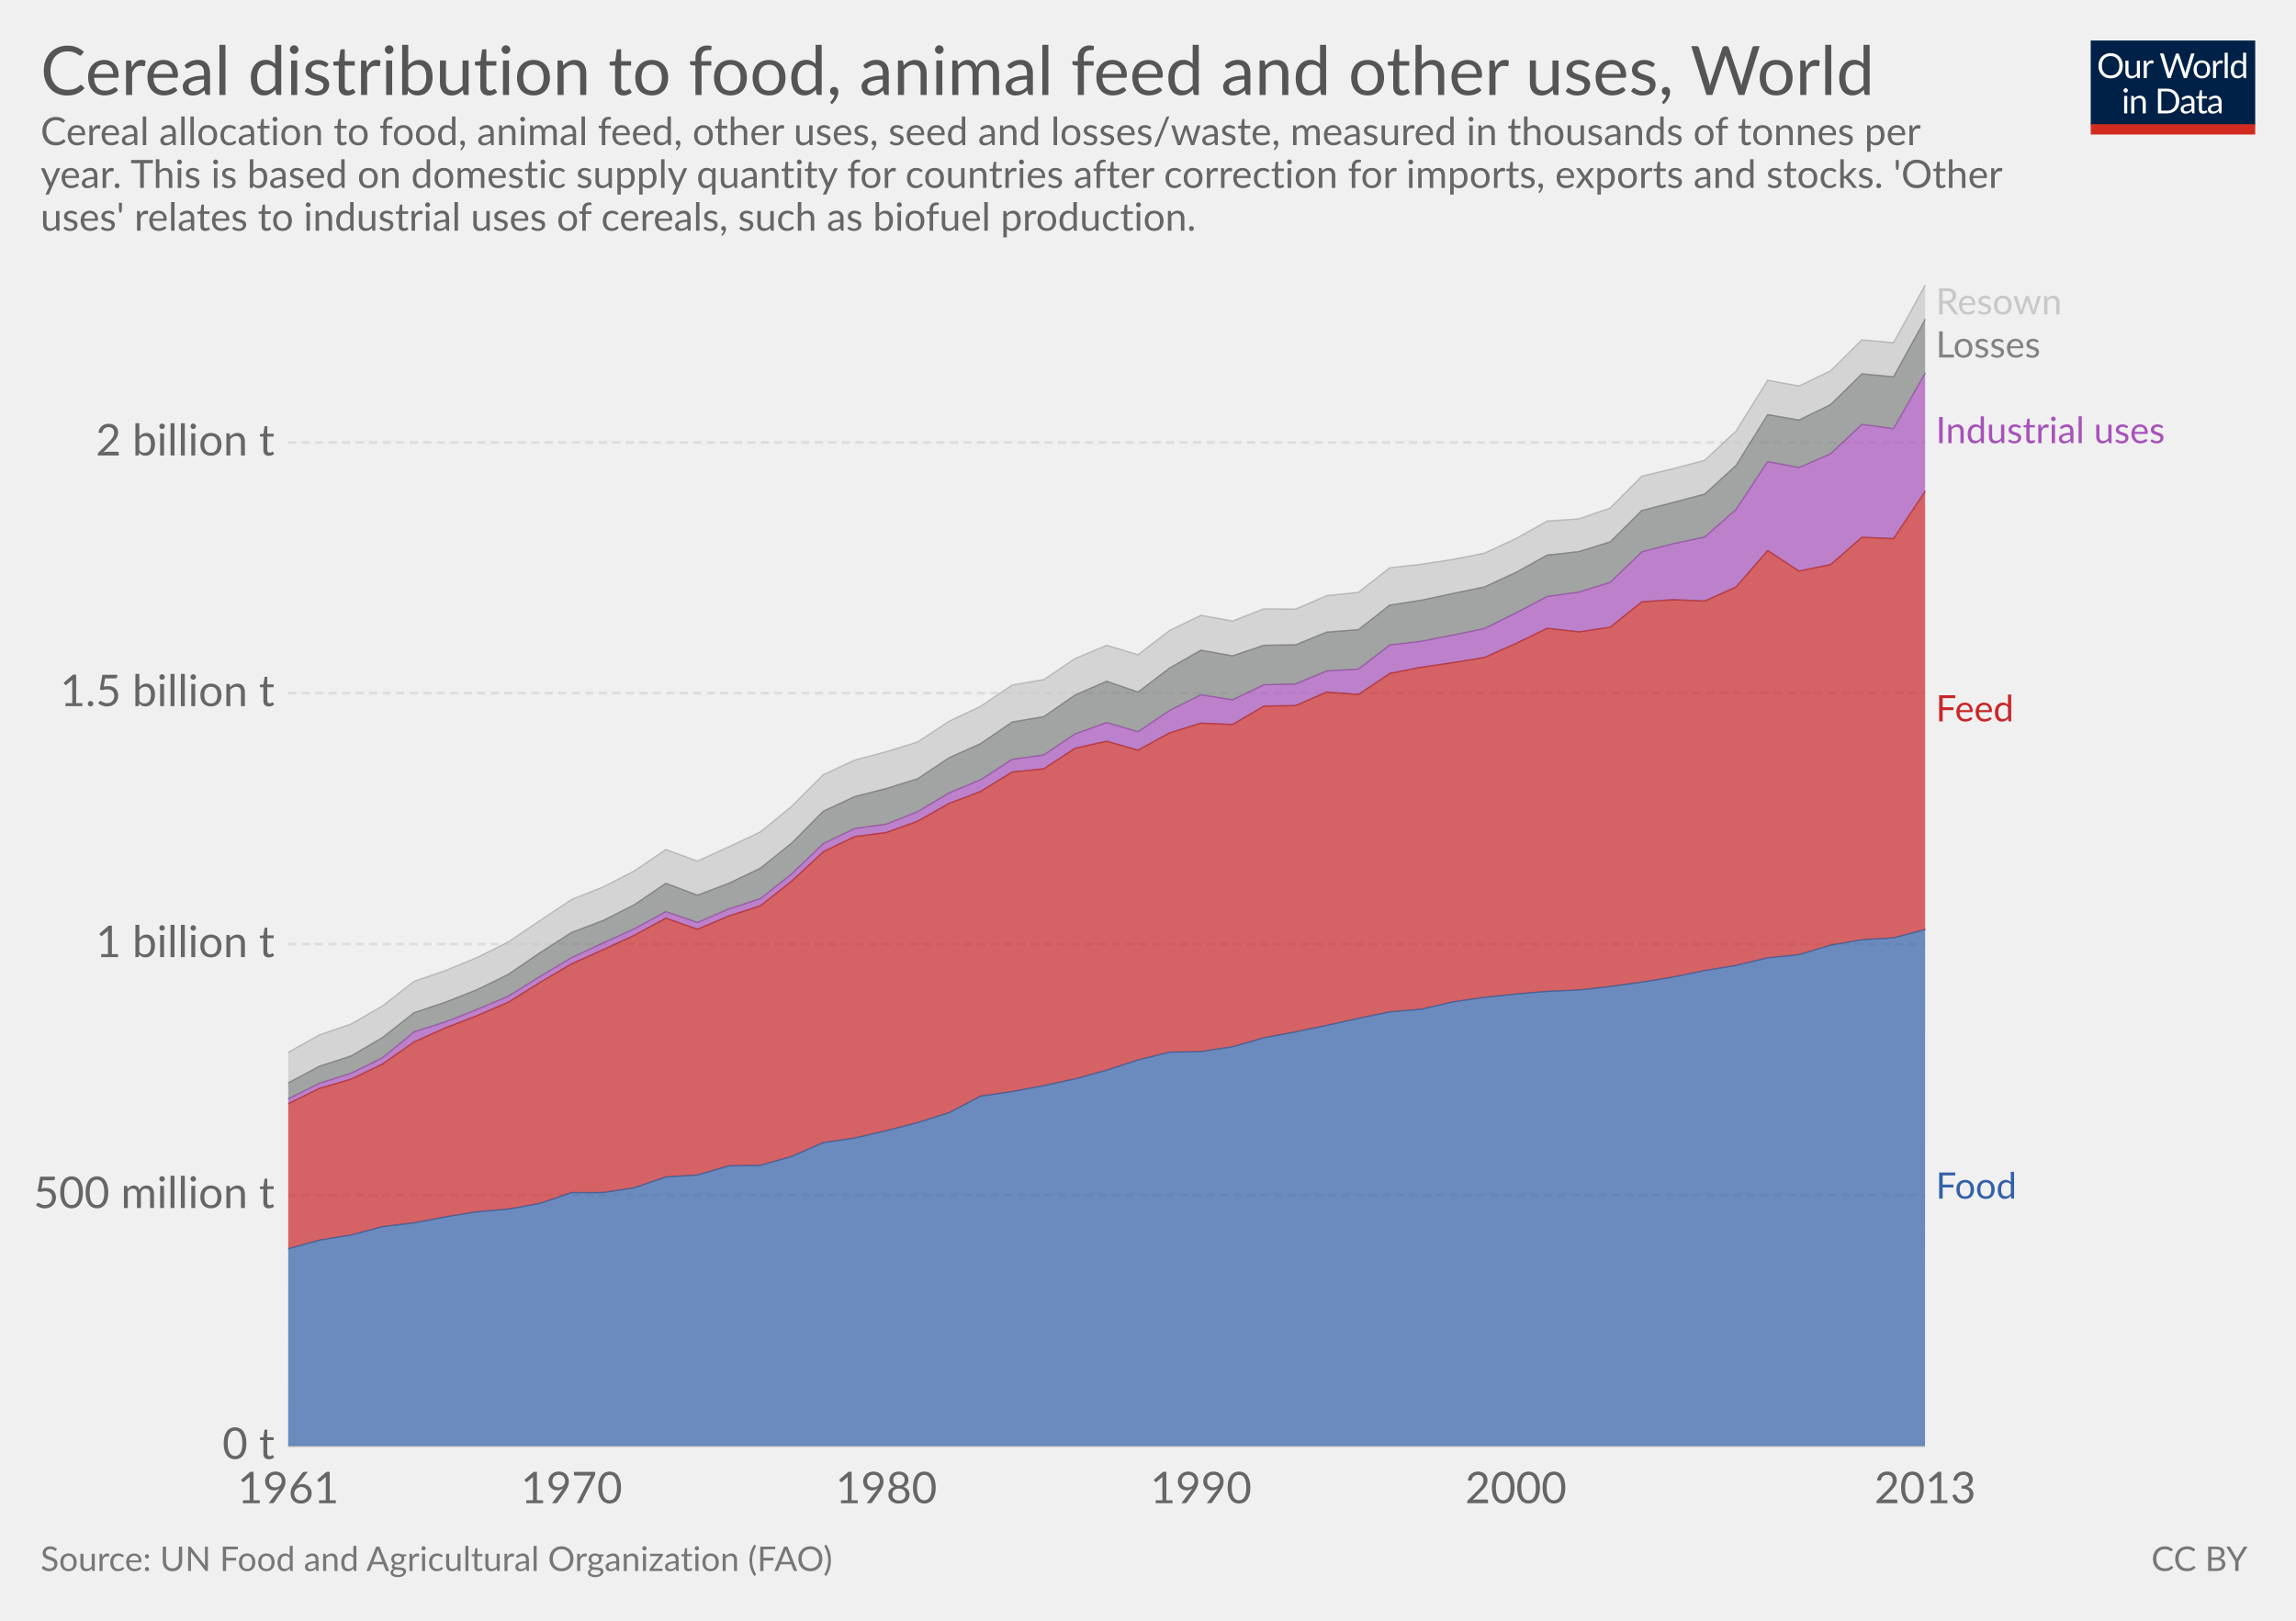
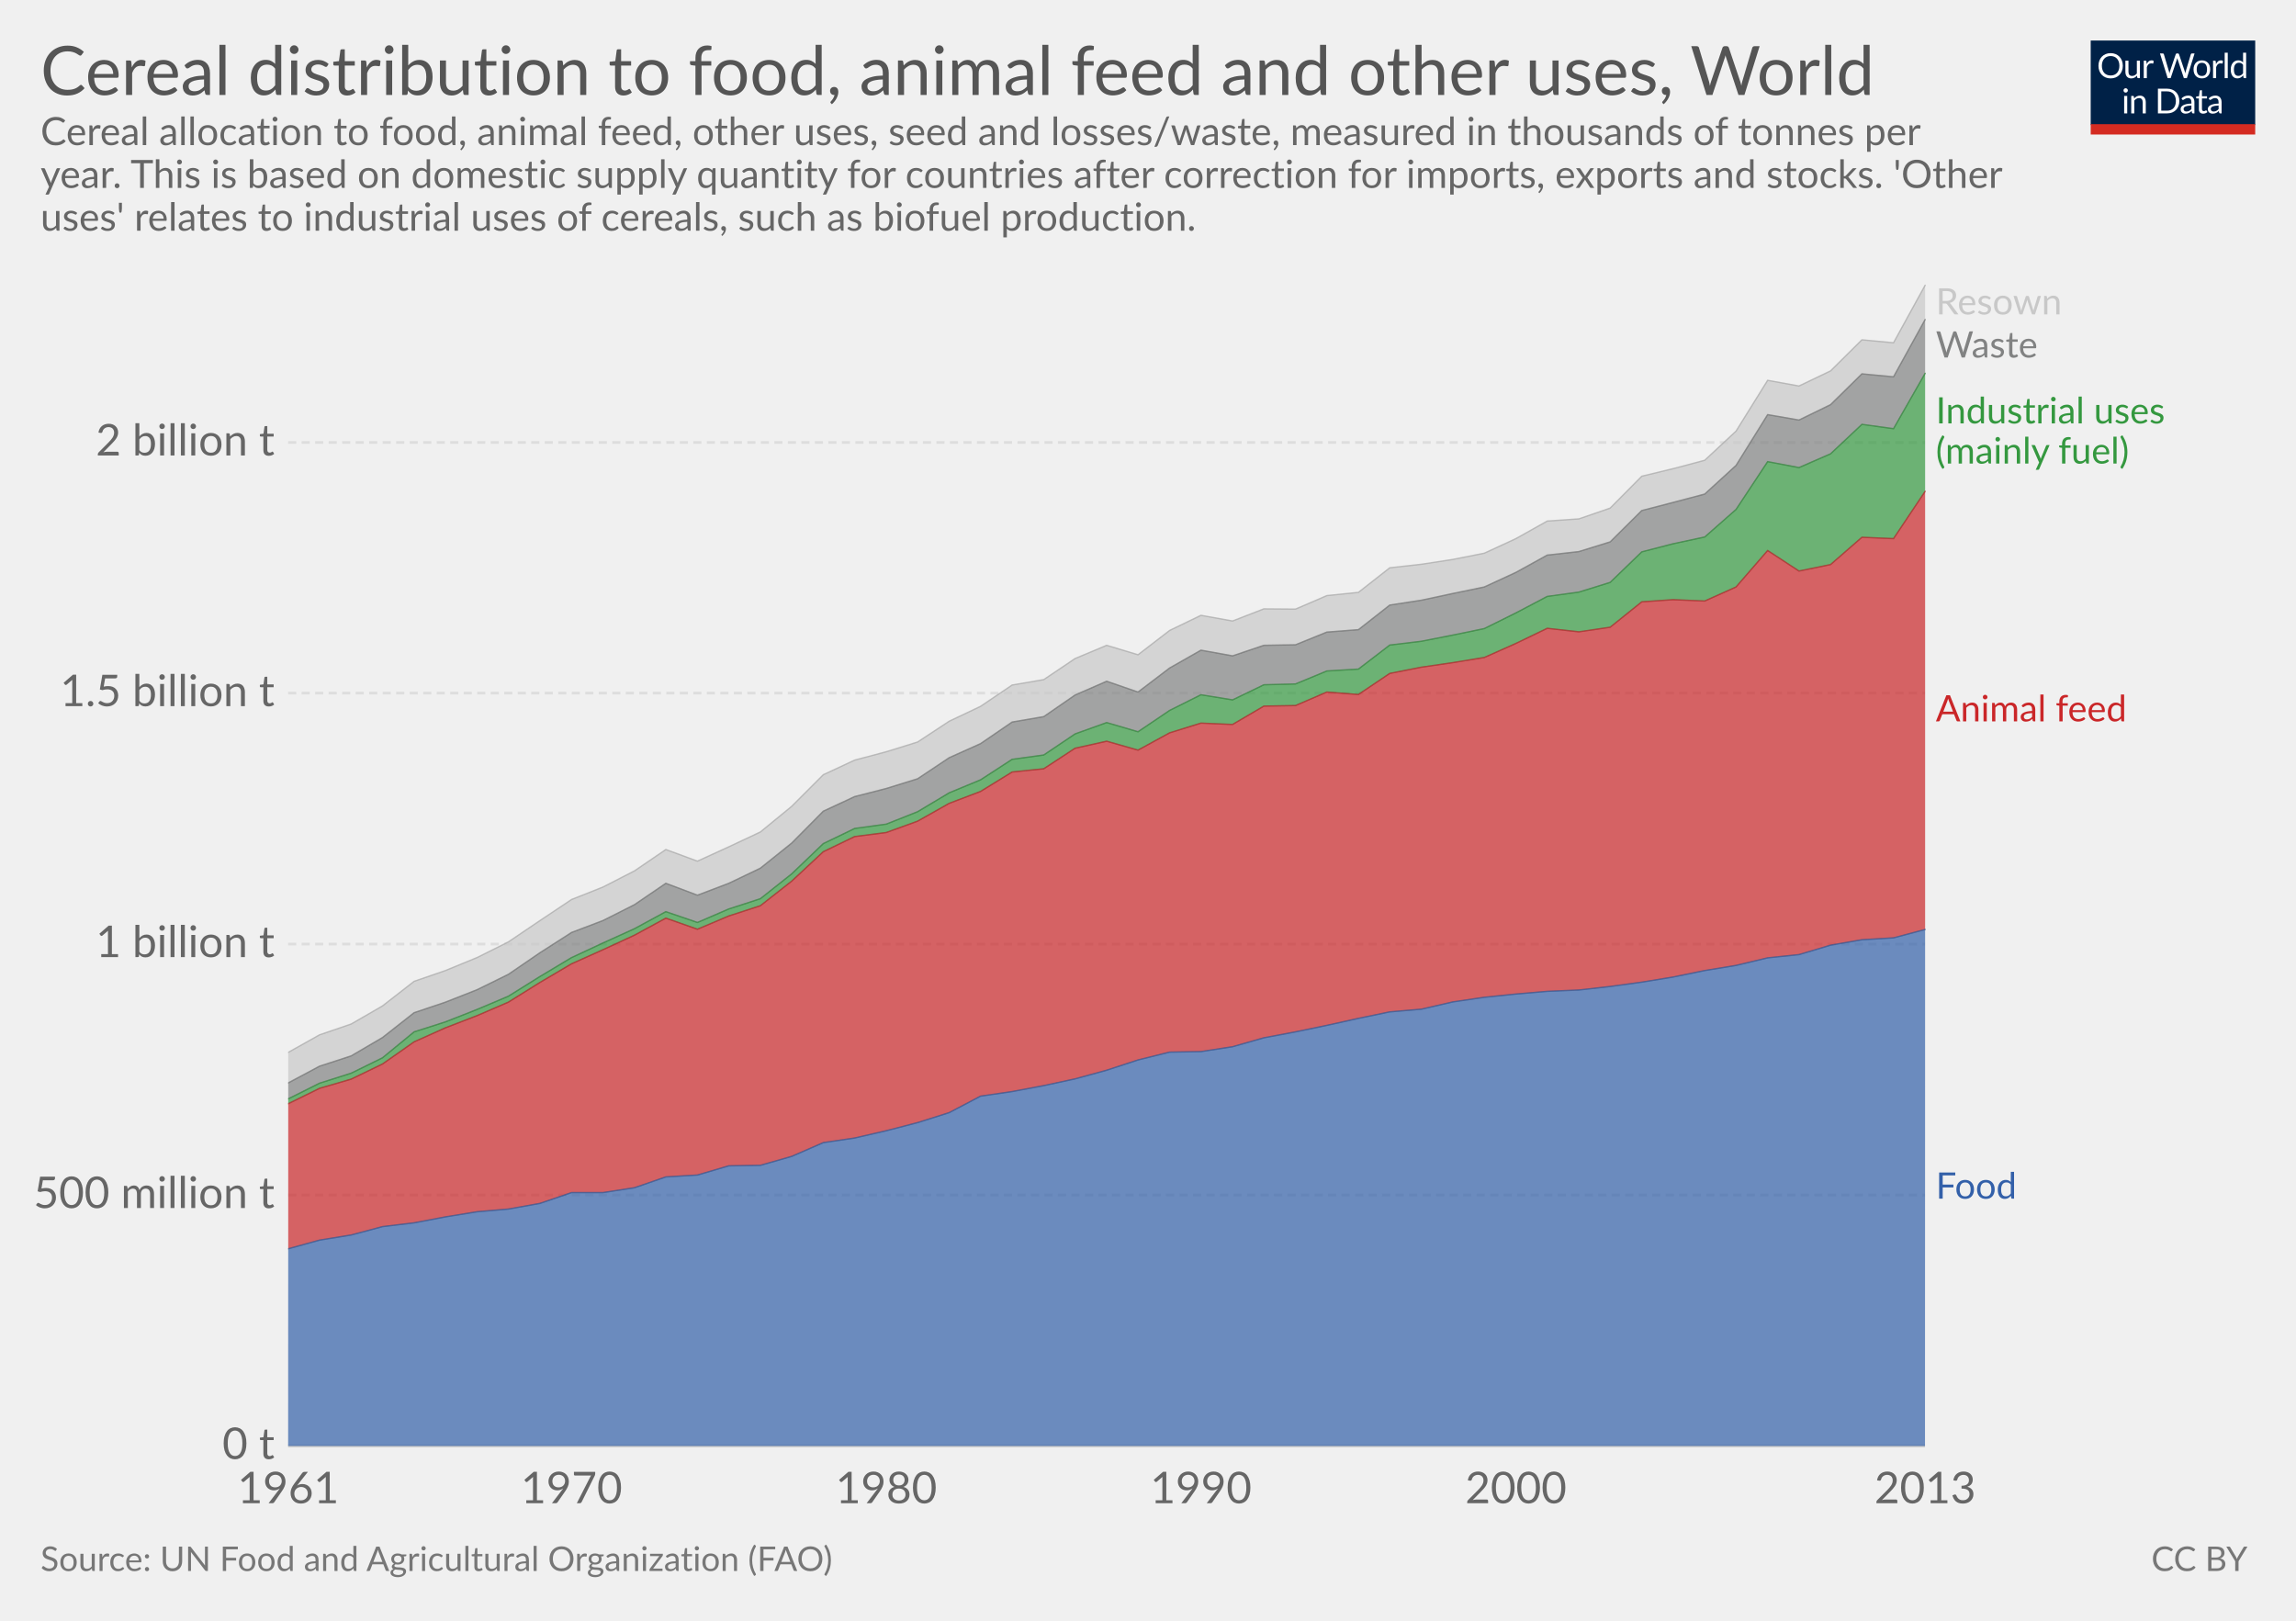
<svg xmlns="http://www.w3.org/2000/svg" version="1.1" style="font-family:Lato, 'Helvetica Neue', Helvetica, Arial, sans-serif;font-size:18px;background-color:white;text-rendering:optimizeLegibility;-webkit-font-smoothing:antialiased" width="850" height="600">
  <g class="HeaderView">
    <g transform="translate(774, 15) scale(0.29)">
      <svg width="210" height="120" viewBox="0 0 210 120" fill="none">
        <g clip-path="url(#clip0)">
          <path d="M0 0H210V107.89H0V0Z" fill="#002147" />
          <path d="M40.979 32.248C40.979 34.609 40.605 36.78 39.857 38.76C39.109 40.725 38.053 42.419 36.689 43.842C35.325 45.265 33.682 46.372 31.761 47.164C29.854 47.941 27.742 48.33 25.425 48.33C23.107 48.33 20.995 47.941 19.089 47.164C17.182 46.372 15.547 45.265 14.183 43.842C12.819 42.419 11.763 40.725 11.015 38.76C10.267 36.78 9.893 34.609 9.893 32.248C9.893 29.887 10.267 27.723 11.015 25.758C11.763 23.778 12.819 22.077 14.183 20.654C15.547 19.217 17.182 18.102 19.089 17.31C20.995 16.518 23.107 16.122 25.425 16.122C27.742 16.122 29.854 16.518 31.761 17.31C33.682 18.102 35.325 19.217 36.689 20.654C38.053 22.077 39.109 23.778 39.857 25.758C40.605 27.723 40.979 29.887 40.979 32.248ZM36.601 32.248C36.601 30.312 36.337 28.574 35.809 27.034C35.281 25.494 34.533 24.196 33.565 23.14C32.597 22.069 31.423 21.248 30.045 20.676C28.666 20.104 27.126 19.818 25.425 19.818C23.738 19.818 22.205 20.104 20.827 20.676C19.448 21.248 18.267 22.069 17.285 23.14C16.317 24.196 15.569 25.494 15.041 27.034C14.513 28.574 14.249 30.312 14.249 32.248C14.249 34.184 14.513 35.922 15.041 37.462C15.569 38.987 16.317 40.285 17.285 41.356C18.267 42.412 19.448 43.226 20.827 43.798C22.205 44.355 23.738 44.634 25.425 44.634C27.126 44.634 28.666 44.355 30.045 43.798C31.423 43.226 32.597 42.412 33.565 41.356C34.533 40.285 35.281 38.987 35.809 37.462C36.337 35.922 36.601 34.184 36.601 32.248ZM62.823 25.714V48H60.491C59.934 48 59.582 47.729 59.435 47.186L59.127 44.788C58.159 45.859 57.074 46.724 55.871 47.384C54.669 48.029 53.29 48.352 51.735 48.352C50.518 48.352 49.44 48.154 48.501 47.758C47.577 47.347 46.8 46.775 46.169 46.042C45.539 45.309 45.062 44.421 44.739 43.38C44.431 42.339 44.277 41.187 44.277 39.926V25.714H48.193V39.926C48.193 41.613 48.575 42.918 49.337 43.842C50.115 44.766 51.295 45.228 52.879 45.228C54.038 45.228 55.116 44.957 56.113 44.414C57.125 43.857 58.057 43.094 58.907 42.126V25.714H62.823ZM71.43 30.18C72.135 28.655 73 27.467 74.027 26.616C75.053 25.751 76.307 25.318 77.789 25.318C78.258 25.318 78.705 25.369 79.131 25.472C79.571 25.575 79.959 25.736 80.297 25.956L80.011 28.882C79.923 29.249 79.703 29.432 79.351 29.432C79.145 29.432 78.845 29.388 78.449 29.3C78.053 29.212 77.605 29.168 77.107 29.168C76.403 29.168 75.772 29.271 75.215 29.476C74.672 29.681 74.181 29.989 73.741 30.4C73.315 30.796 72.927 31.295 72.575 31.896C72.237 32.483 71.929 33.157 71.651 33.92V48H67.713V25.714H69.957C70.382 25.714 70.675 25.795 70.837 25.956C70.998 26.117 71.108 26.396 71.167 26.792L71.43 30.18ZM132.589 16.474L122.755 48H118.927L110.941 23.954C110.867 23.719 110.794 23.47 110.721 23.206C110.662 22.942 110.596 22.663 110.523 22.37C110.449 22.663 110.376 22.942 110.303 23.206C110.23 23.47 110.156 23.719 110.083 23.954L102.053 48H98.225L88.391 16.474H91.933C92.314 16.474 92.629 16.569 92.879 16.76C93.143 16.951 93.311 17.193 93.385 17.486L99.897 39.398C99.999 39.794 100.095 40.219 100.183 40.674C100.285 41.129 100.381 41.613 100.469 42.126C100.571 41.613 100.674 41.129 100.777 40.674C100.894 40.205 101.019 39.779 101.151 39.398L108.565 17.486C108.653 17.237 108.821 17.009 109.071 16.804C109.335 16.584 109.65 16.474 110.017 16.474H111.249C111.63 16.474 111.938 16.569 112.173 16.76C112.407 16.951 112.583 17.193 112.701 17.486L120.093 39.398C120.225 39.779 120.342 40.19 120.445 40.63C120.562 41.07 120.672 41.532 120.775 42.016C120.848 41.532 120.929 41.07 121.017 40.63C121.105 40.19 121.2 39.779 121.303 39.398L127.837 17.486C127.91 17.222 128.072 16.987 128.321 16.782C128.585 16.577 128.9 16.474 129.267 16.474H132.589ZM141.94 25.362C143.568 25.362 145.034 25.633 146.34 26.176C147.645 26.719 148.76 27.489 149.684 28.486C150.608 29.483 151.312 30.693 151.796 32.116C152.294 33.524 152.544 35.101 152.544 36.846C152.544 38.606 152.294 40.19 151.796 41.598C151.312 43.006 150.608 44.209 149.684 45.206C148.76 46.203 147.645 46.973 146.34 47.516C145.034 48.044 143.568 48.308 141.94 48.308C140.297 48.308 138.816 48.044 137.496 47.516C136.19 46.973 135.076 46.203 134.152 45.206C133.228 44.209 132.516 43.006 132.018 41.598C131.534 40.19 131.292 38.606 131.292 36.846C131.292 35.101 131.534 33.524 132.018 32.116C132.516 30.693 133.228 29.483 134.152 28.486C135.076 27.489 136.19 26.719 137.496 26.176C138.816 25.633 140.297 25.362 141.94 25.362ZM141.94 45.25C144.14 45.25 145.782 44.517 146.868 43.05C147.953 41.569 148.496 39.508 148.496 36.868C148.496 34.213 147.953 32.145 146.868 30.664C145.782 29.183 144.14 28.442 141.94 28.442C140.825 28.442 139.85 28.633 139.014 29.014C138.192 29.395 137.503 29.945 136.946 30.664C136.403 31.383 135.992 32.27 135.714 33.326C135.45 34.367 135.318 35.548 135.318 36.868C135.318 39.508 135.86 41.569 136.946 43.05C138.046 44.517 139.71 45.25 141.94 45.25ZM159.908 30.18C160.612 28.655 161.478 27.467 162.504 26.616C163.531 25.751 164.785 25.318 166.266 25.318C166.736 25.318 167.183 25.369 167.608 25.472C168.048 25.575 168.437 25.736 168.774 25.956L168.488 28.882C168.4 29.249 168.18 29.432 167.828 29.432C167.623 29.432 167.322 29.388 166.926 29.3C166.53 29.212 166.083 29.168 165.584 29.168C164.88 29.168 164.25 29.271 163.692 29.476C163.15 29.681 162.658 29.989 162.218 30.4C161.793 30.796 161.404 31.295 161.052 31.896C160.715 32.483 160.407 33.157 160.128 33.92V48H156.19V25.714H158.434C158.86 25.714 159.153 25.795 159.314 25.956C159.476 26.117 159.586 26.396 159.644 26.792L159.908 30.18ZM174.946 15.594V48H171.03V15.594H174.946ZM194.496 31.016C193.763 30.033 192.971 29.351 192.12 28.97C191.269 28.574 190.316 28.376 189.26 28.376C187.192 28.376 185.601 29.117 184.486 30.598C183.371 32.079 182.814 34.191 182.814 36.934C182.814 38.386 182.939 39.633 183.188 40.674C183.437 41.701 183.804 42.551 184.288 43.226C184.772 43.886 185.366 44.37 186.07 44.678C186.774 44.986 187.573 45.14 188.468 45.14C189.759 45.14 190.881 44.847 191.834 44.26C192.802 43.673 193.689 42.845 194.496 41.774V31.016ZM198.412 15.594V48H196.08C195.523 48 195.171 47.729 195.024 47.186L194.672 44.48C193.719 45.624 192.633 46.548 191.416 47.252C190.199 47.956 188.791 48.308 187.192 48.308C185.916 48.308 184.757 48.066 183.716 47.582C182.675 47.083 181.787 46.357 181.054 45.404C180.321 44.451 179.756 43.263 179.36 41.84C178.964 40.417 178.766 38.782 178.766 36.934C178.766 35.291 178.986 33.766 179.426 32.358C179.866 30.935 180.497 29.703 181.318 28.662C182.139 27.621 183.144 26.807 184.332 26.22C185.535 25.619 186.884 25.318 188.38 25.318C189.744 25.318 190.91 25.553 191.878 26.022C192.861 26.477 193.733 27.115 194.496 27.936V15.594H198.412ZM46.614 70.714V93H42.698V70.714H46.614ZM47.45 63.718C47.45 64.099 47.369 64.459 47.208 64.796C47.061 65.119 46.856 65.412 46.592 65.676C46.343 65.925 46.042 66.123 45.69 66.27C45.352 66.417 44.993 66.49 44.612 66.49C44.23 66.49 43.871 66.417 43.534 66.27C43.211 66.123 42.925 65.925 42.676 65.676C42.426 65.412 42.228 65.119 42.082 64.796C41.935 64.459 41.862 64.099 41.862 63.718C41.862 63.337 41.935 62.977 42.082 62.64C42.228 62.288 42.426 61.987 42.676 61.738C42.925 61.474 43.211 61.269 43.534 61.122C43.871 60.975 44.23 60.902 44.612 60.902C44.993 60.902 45.352 60.975 45.69 61.122C46.042 61.269 46.343 61.474 46.592 61.738C46.856 61.987 47.061 62.288 47.208 62.64C47.369 62.977 47.45 63.337 47.45 63.718ZM55.424 73.948C55.908 73.405 56.422 72.914 56.964 72.474C57.507 72.034 58.079 71.66 58.68 71.352C59.296 71.029 59.941 70.787 60.616 70.626C61.306 70.45 62.046 70.362 62.838 70.362C64.055 70.362 65.126 70.567 66.05 70.978C66.989 71.374 67.766 71.946 68.382 72.694C69.013 73.427 69.49 74.315 69.812 75.356C70.135 76.397 70.296 77.549 70.296 78.81V93H66.358V78.81C66.358 77.123 65.969 75.818 65.192 74.894C64.43 73.955 63.264 73.486 61.694 73.486C60.535 73.486 59.45 73.765 58.438 74.322C57.441 74.879 56.517 75.635 55.666 76.588V93H51.728V70.714H54.082C54.639 70.714 54.984 70.985 55.116 71.528L55.424 73.948ZM113.129 77.248C113.129 79.609 112.755 81.758 112.007 83.694C111.259 85.63 110.203 87.287 108.839 88.666C107.475 90.045 105.832 91.115 103.911 91.878C102.004 92.626 99.892 93 97.575 93H85.805V61.474H97.575C99.892 61.474 102.004 61.855 103.911 62.618C105.832 63.366 107.475 64.437 108.839 65.83C110.203 67.209 111.259 68.866 112.007 70.802C112.755 72.738 113.129 74.887 113.129 77.248ZM108.751 77.248C108.751 75.312 108.487 73.581 107.959 72.056C107.431 70.531 106.683 69.24 105.715 68.184C104.747 67.128 103.574 66.321 102.195 65.764C100.816 65.207 99.276 64.928 97.575 64.928H90.073V89.546H97.575C99.276 89.546 100.816 89.267 102.195 88.71C103.574 88.153 104.747 87.353 105.715 86.312C106.683 85.256 107.431 83.965 107.959 82.44C108.487 80.915 108.751 79.184 108.751 77.248ZM128.553 82.968C126.749 83.027 125.209 83.173 123.933 83.408C122.672 83.628 121.638 83.921 120.831 84.288C120.039 84.655 119.46 85.087 119.093 85.586C118.741 86.085 118.565 86.642 118.565 87.258C118.565 87.845 118.661 88.351 118.851 88.776C119.042 89.201 119.299 89.553 119.621 89.832C119.959 90.096 120.347 90.294 120.787 90.426C121.242 90.543 121.726 90.602 122.239 90.602C122.929 90.602 123.559 90.536 124.131 90.404C124.703 90.257 125.239 90.052 125.737 89.788C126.251 89.524 126.735 89.209 127.189 88.842C127.659 88.475 128.113 88.057 128.553 87.588V82.968ZM115.903 73.86C117.135 72.672 118.463 71.785 119.885 71.198C121.308 70.611 122.885 70.318 124.615 70.318C125.862 70.318 126.969 70.523 127.937 70.934C128.905 71.345 129.719 71.917 130.379 72.65C131.039 73.383 131.538 74.271 131.875 75.312C132.213 76.353 132.381 77.497 132.381 78.744V93H130.643C130.262 93 129.969 92.941 129.763 92.824C129.558 92.692 129.397 92.443 129.279 92.076L128.839 89.964C128.253 90.507 127.681 90.991 127.123 91.416C126.566 91.827 125.979 92.179 125.363 92.472C124.747 92.751 124.087 92.963 123.383 93.11C122.694 93.271 121.924 93.352 121.073 93.352C120.208 93.352 119.394 93.235 118.631 93C117.869 92.751 117.201 92.384 116.629 91.9C116.072 91.416 115.625 90.807 115.287 90.074C114.965 89.326 114.803 88.446 114.803 87.434C114.803 86.554 115.045 85.711 115.529 84.904C116.013 84.083 116.798 83.357 117.883 82.726C118.969 82.095 120.384 81.582 122.129 81.186C123.875 80.775 126.016 80.541 128.553 80.482V78.744C128.553 77.013 128.179 75.708 127.431 74.828C126.683 73.933 125.591 73.486 124.153 73.486C123.185 73.486 122.371 73.611 121.711 73.86C121.066 74.095 120.501 74.366 120.017 74.674C119.548 74.967 119.137 75.239 118.785 75.488C118.448 75.723 118.111 75.84 117.773 75.84C117.509 75.84 117.282 75.774 117.091 75.642C116.901 75.495 116.739 75.319 116.607 75.114L115.903 73.86ZM143.568 93.352C141.808 93.352 140.451 92.861 139.498 91.878C138.559 90.895 138.09 89.48 138.09 87.632V73.992H135.406C135.171 73.992 134.973 73.926 134.812 73.794C134.65 73.647 134.57 73.427 134.57 73.134V71.572L138.222 71.11L139.124 64.224C139.168 64.004 139.263 63.828 139.41 63.696C139.571 63.549 139.776 63.476 140.026 63.476H142.006V71.154H148.452V73.992H142.006V87.368C142.006 88.307 142.233 89.003 142.688 89.458C143.142 89.913 143.729 90.14 144.448 90.14C144.858 90.14 145.21 90.089 145.504 89.986C145.812 89.869 146.076 89.744 146.296 89.612C146.516 89.48 146.699 89.363 146.846 89.26C147.007 89.143 147.146 89.084 147.264 89.084C147.469 89.084 147.652 89.209 147.814 89.458L148.958 91.328C148.283 91.959 147.469 92.457 146.516 92.824C145.562 93.176 144.58 93.352 143.568 93.352ZM163.253 82.968C161.449 83.027 159.909 83.173 158.633 83.408C157.372 83.628 156.338 83.921 155.531 84.288C154.739 84.655 154.16 85.087 153.793 85.586C153.441 86.085 153.265 86.642 153.265 87.258C153.265 87.845 153.36 88.351 153.551 88.776C153.742 89.201 153.998 89.553 154.321 89.832C154.658 90.096 155.047 90.294 155.487 90.426C155.942 90.543 156.426 90.602 156.939 90.602C157.628 90.602 158.259 90.536 158.831 90.404C159.403 90.257 159.938 90.052 160.437 89.788C160.95 89.524 161.434 89.209 161.889 88.842C162.358 88.475 162.813 88.057 163.253 87.588V82.968ZM150.603 73.86C151.835 72.672 153.162 71.785 154.585 71.198C156.008 70.611 157.584 70.318 159.315 70.318C160.562 70.318 161.669 70.523 162.637 70.934C163.605 71.345 164.419 71.917 165.079 72.65C165.739 73.383 166.238 74.271 166.575 75.312C166.912 76.353 167.081 77.497 167.081 78.744V93H165.343C164.962 93 164.668 92.941 164.463 92.824C164.258 92.692 164.096 92.443 163.979 92.076L163.539 89.964C162.952 90.507 162.38 90.991 161.823 91.416C161.266 91.827 160.679 92.179 160.063 92.472C159.447 92.751 158.787 92.963 158.083 93.11C157.394 93.271 156.624 93.352 155.773 93.352C154.908 93.352 154.094 93.235 153.331 93C152.568 92.751 151.901 92.384 151.329 91.9C150.772 91.416 150.324 90.807 149.987 90.074C149.664 89.326 149.503 88.446 149.503 87.434C149.503 86.554 149.745 85.711 150.229 84.904C150.713 84.083 151.498 83.357 152.583 82.726C153.668 82.095 155.084 81.582 156.829 81.186C158.574 80.775 160.716 80.541 163.253 80.482V78.744C163.253 77.013 162.879 75.708 162.131 74.828C161.383 73.933 160.29 73.486 158.853 73.486C157.885 73.486 157.071 73.611 156.411 73.86C155.766 74.095 155.201 74.366 154.717 74.674C154.248 74.967 153.837 75.239 153.485 75.488C153.148 75.723 152.81 75.84 152.473 75.84C152.209 75.84 151.982 75.774 151.791 75.642C151.6 75.495 151.439 75.319 151.307 75.114L150.603 73.86Z" fill="white" />
          <rect y="106.789" width="210" height="13.211" fill="#D42B21" />
        </g>
        <defs>
          <clipPath id="clip0">
            <rect width="210" height="120" fill="white" />
          </clipPath>
        </defs>
      </svg>
    </g>
    <a href="https://ourworldindata.org/grapher/cereal-distribution-to-uses" target="_blank">
      <text font-size="25.20" x="15.0" y="35.2" fill="#555">
        <tspan x="15" y="35.16">Cereal distribution to food, animal feed and other uses, World</tspan>
      </text>
    </a>
    <text font-size="14.40" x="15.0" y="53.7" fill="#666">
      <tspan x="15" y="53.72">Cereal allocation to food, animal feed, other uses, seed and losses/waste, measured in thousands of tonnes per</tspan>
      <tspan x="15" y="69.56">year. This is based on domestic supply quantity for countries after correction for imports, exports and stocks. 'Other</tspan>
      <tspan x="15" y="85.4">uses' relates to industrial uses of cereals, such as biofuel production.</tspan>
    </text>
  </g>
  <g class="StackedArea">
    <defs>
      <clipPath id="boundsClip-1">
        <rect x="106.67" y="0" width="820" height="901.8" />
      </clipPath>
    </defs>
    <g class="AxisBoxView">
      <g class="HorizontalAxis">
        <text x="106.7" y="556.5" fill="#666" text-anchor="middle" font-size="16.2">1961</text>
        <text x="211.6" y="556.5" fill="#666" text-anchor="middle" font-size="16.2">1970</text>
        <text x="328.1" y="556.5" fill="#666" text-anchor="middle" font-size="16.2">1980</text>
        <text x="444.6" y="556.5" fill="#666" text-anchor="middle" font-size="16.2">1990</text>
        <text x="561.2" y="556.5" fill="#666" text-anchor="middle" font-size="16.2">2000</text>
        <text x="712.7" y="556.5" fill="#666" text-anchor="middle" font-size="16.2">2013</text>
      </g>
      <g class="VerticalAxis">
        <text x="101.67" y="535.3" fill="#666" dominant-baseline="middle" text-anchor="end" font-size="16.2">0 t</text>
        <text x="101.67" y="442.4" fill="#666" dominant-baseline="middle" text-anchor="end" font-size="16.2">500 million t</text>
        <text x="101.67" y="349.5" fill="#666" dominant-baseline="middle" text-anchor="end" font-size="16.2">1 billion t</text>
        <text x="101.67" y="256.6" fill="#666" dominant-baseline="middle" text-anchor="end" font-size="16.2">1.5 billion t</text>
        <text x="101.67" y="163.8" fill="#666" dominant-baseline="middle" text-anchor="end" font-size="16.2">2 billion t</text>
      </g>
      <g class="AxisGridLines">
        <line x1="106.67" y1="535.3" x2="712.65" y2="535.3" stroke="#ccc" />
        <line x1="106.67" y1="442.4" x2="712.65" y2="442.4" stroke="#ddd" stroke-dasharray="3,2" />
        <line x1="106.67" y1="349.5" x2="712.65" y2="349.5" stroke="#ddd" stroke-dasharray="3,2" />
        <line x1="106.67" y1="256.6" x2="712.65" y2="256.6" stroke="#ddd" stroke-dasharray="3,2" />
        <line x1="106.67" y1="163.8" x2="712.65" y2="163.8" stroke="#ddd" stroke-dasharray="3,2" />
      </g>
    </g>
    <g clip-path="url(#boundsClip-1)">
      <g class="HeightedLegend" style="cursor:default">
        <g class="legendMark">
          <rect x="712.655" y="105.6" width="83.87" height="13.5" fill="#fff" opacity="0" />
          <text font-size="13.50" x="716.7" y="116.4" fill="#c8c8c8">
            <tspan x="716.655" y="116.4">Resown</tspan>
          </text>
        </g>
        <g class="legendMark">
-           <rect x="712.655" y="121.55" width="77.93" height="13.5" fill="#fff" opacity="0" />
+           <rect x="712.655" y="121.55" width="73.34" height="13.5" fill="#fff" opacity="0" />
          <text font-size="13.50" x="716.7" y="132.4" fill="#818282">
-             <tspan x="716.655" y="132.35">Losses</tspan>
+             <tspan x="716.655" y="132.35">Waste</tspan>
          </text>
        </g>
        <g class="legendMark">
-           <rect x="712.655" y="153.25" width="122.345" height="13.5" fill="#fff" opacity="0" />
-           <text font-size="13.50" x="716.7" y="164.1" fill="#a652ba">
-             <tspan x="716.655" y="164.05">Industrial uses</tspan>
+           <rect x="712.655" y="145.95" width="122.345" height="28.1" fill="#fff" opacity="0" />
+           <text font-size="13.50" x="716.7" y="156.8" fill="#34983f">
+             <tspan x="716.655" y="156.75">Industrial uses</tspan>
+             <tspan x="716.655" y="171.6">(mainly fuel)</tspan>
          </text>
        </g>
        <g class="legendMark">
-           <rect x="712.655" y="256.25" width="65.915" height="13.5" fill="#fff" opacity="0" />
+           <rect x="712.655" y="256.25" width="106.55" height="13.5" fill="#fff" opacity="0" />
          <text font-size="13.50" x="716.7" y="267.1" fill="#ca2628">
-             <tspan x="716.655" y="267.05">Feed</tspan>
+             <tspan x="716.655" y="267.05">Animal feed</tspan>
          </text>
        </g>
        <g class="legendMark">
          <rect x="712.655" y="432.95" width="65.915" height="13.5" fill="#fff" opacity="0" />
          <text font-size="13.50" x="716.7" y="443.8" fill="#3360a9">
            <tspan x="716.655" y="443.75">Food</tspan>
          </text>
        </g>
      </g>
      <g class="Areas">
        <rect x="106.67" y="105.6" width="605.985" height="429.7" opacity="0" fill="rgba(255,255,255,0)" />
        <path class="World_4-area" stroke-linecap="round" d="M106.7 462.3L118.3 459.1L130 457.2L141.6 454.1L153.3 452.7L164.9 450.5L176.6 448.6L188.2 447.6L199.9 445.5L211.6 441.5L223.2 441.5L234.9 439.7L246.5 435.7L258.2 435L269.8 431.6L281.5 431.4L293.1 428.1L304.8 423L316.4 421.3L328.1 418.6L339.7 415.6L351.4 411.9L363 405.8L374.7 404.1L386.4 401.9L398 399.4L409.7 396.2L421.3 392.4L433 389.5L444.6 389.3L456.3 387.5L467.9 384.2L479.6 382L491.2 379.6L502.9 377L514.5 374.6L526.2 373.6L537.9 370.9L549.5 369.2L561.2 368L572.8 367L584.5 366.5L596.1 365.2L607.8 363.6L619.4 361.7L631.1 359.3L642.7 357.4L654.4 354.6L666 353.4L677.7 349.9L689.3 347.9L701 347.2L712.7 344.1L712.655 535.3L106.67 535.3" fill="#3360a9" fill-opacity="0.7" />
        <path class="World_3-area" stroke-linecap="round" d="M106.7 408.6L118.3 402.9L130 399.5L141.6 393.9L153.3 385.7L164.9 380.5L176.6 376L188.2 371L199.9 363.7L211.6 356.8L223.2 351.6L234.9 346.2L246.5 339.9L258.2 344L269.8 339.1L281.5 335.3L293.1 326.2L304.8 315.3L316.4 309.7L328.1 308.2L339.7 304L351.4 297.4L363 293L374.7 285.8L386.4 284.6L398 277L409.7 274.4L421.3 277.7L433 271.3L444.6 267.7L456.3 268.2L467.9 261.4L479.6 261.2L491.2 256.2L502.9 257.1L514.5 249.3L526.2 247L537.9 245.3L549.5 243.4L561.2 238.2L572.8 232.6L584.5 233.9L596.1 232.2L607.8 222.8L619.4 222L631.1 222.5L642.7 217.3L654.4 203.8L666 211.4L677.7 209L689.3 198.9L701 199.4L712.7 181.9L712.7 344.1L701 347.2L689.3 347.9L677.7 349.9L666 353.4L654.4 354.6L642.7 357.4L631.1 359.3L619.4 361.7L607.8 363.6L596.1 365.2L584.5 366.5L572.8 367L561.2 368L549.5 369.2L537.9 370.9L526.2 373.6L514.5 374.6L502.9 377L491.2 379.6L479.6 382L467.9 384.2L456.3 387.5L444.6 389.3L433 389.5L421.3 392.4L409.7 396.2L398 399.4L386.4 401.9L374.7 404.1L363 405.8L351.4 411.9L339.7 415.6L328.1 418.6L316.4 421.3L304.8 423L293.1 428.1L281.5 431.4L269.8 431.6L258.2 435L246.5 435.7L234.9 439.7L223.2 441.5L211.6 441.5L199.9 445.5L188.2 447.6L176.6 448.6L164.9 450.5L153.3 452.7L141.6 454.1L130 457.2L118.3 459.1L106.7 462.3" fill="#ca2628" fill-opacity="0.7" />
-         <path class="World_2-area" stroke-linecap="round" d="M106.7 406.8L118.3 401L130 397.3L141.6 391.6L153.3 382L164.9 378.3L176.6 373.7L188.2 368.8L199.9 361.5L211.6 354.5L223.2 349.1L234.9 343.8L246.5 337.5L258.2 341.5L269.8 336.5L281.5 332.7L293.1 323.5L304.8 312.3L316.4 306.7L328.1 305.1L339.7 300.5L351.4 293.5L363 288.7L374.7 281.1L386.4 279.5L398 271.7L409.7 267.5L421.3 270.9L433 263L444.6 257.2L456.3 259.1L467.9 253.5L479.6 253.2L491.2 248.4L502.9 247.7L514.5 238.8L526.2 237.4L537.9 235.1L549.5 232.7L561.2 226.9L572.8 220.8L584.5 219.2L596.1 215.6L607.8 204.3L619.4 201.3L631.1 198.8L642.7 188.6L654.4 170.9L666 173.1L677.7 168L689.3 157.1L701 158.7L712.7 138.2L712.7 181.9L701 199.4L689.3 198.9L677.7 209L666 211.4L654.4 203.8L642.7 217.3L631.1 222.5L619.4 222L607.8 222.8L596.1 232.2L584.5 233.9L572.8 232.6L561.2 238.2L549.5 243.4L537.9 245.3L526.2 247L514.5 249.3L502.9 257.1L491.2 256.2L479.6 261.2L467.9 261.4L456.3 268.2L444.6 267.7L433 271.3L421.3 277.7L409.7 274.4L398 277L386.4 284.6L374.7 285.8L363 293L351.4 297.4L339.7 304L328.1 308.2L316.4 309.7L304.8 315.3L293.1 326.2L281.5 335.3L269.8 339.1L258.2 344L246.5 339.9L234.9 346.2L223.2 351.6L211.6 356.8L199.9 363.7L188.2 371L176.6 376L164.9 380.5L153.3 385.7L141.6 393.9L130 399.5L118.3 402.9L106.7 408.6" fill="#a652ba" fill-opacity="0.7" />
+         <path class="World_2-area" stroke-linecap="round" d="M106.7 406.8L118.3 401L130 397.3L141.6 391.6L153.3 382L164.9 378.3L176.6 373.7L188.2 368.8L199.9 361.5L211.6 354.5L223.2 349.1L234.9 343.8L246.5 337.5L258.2 341.5L269.8 336.5L281.5 332.7L293.1 323.5L304.8 312.3L316.4 306.7L328.1 305.1L339.7 300.5L351.4 293.5L363 288.7L374.7 281.1L386.4 279.5L398 271.7L409.7 267.5L421.3 270.9L433 263L444.6 257.2L456.3 259.1L467.9 253.5L479.6 253.2L491.2 248.4L502.9 247.7L514.5 238.8L526.2 237.4L537.9 235.1L549.5 232.7L561.2 226.9L572.8 220.8L584.5 219.2L596.1 215.6L607.8 204.3L619.4 201.3L631.1 198.8L642.7 188.6L654.4 170.9L666 173.1L677.7 168L689.3 157.1L701 158.7L712.7 138.2L712.7 181.9L701 199.4L689.3 198.9L677.7 209L666 211.4L654.4 203.8L642.7 217.3L631.1 222.5L619.4 222L607.8 222.8L596.1 232.2L584.5 233.9L572.8 232.6L561.2 238.2L549.5 243.4L537.9 245.3L526.2 247L514.5 249.3L502.9 257.1L491.2 256.2L479.6 261.2L467.9 261.4L456.3 268.2L444.6 267.7L433 271.3L421.3 277.7L409.7 274.4L398 277L386.4 284.6L374.7 285.8L363 293L351.4 297.4L339.7 304L328.1 308.2L316.4 309.7L304.8 315.3L293.1 326.2L281.5 335.3L269.8 339.1L258.2 344L246.5 339.9L234.9 346.2L223.2 351.6L211.6 356.8L199.9 363.7L188.2 371L176.6 376L164.9 380.5L153.3 385.7L141.6 393.9L130 399.5L118.3 402.9L106.7 408.6" fill="#34983f" fill-opacity="0.7" />
        <path class="World_1-area" stroke-linecap="round" d="M106.7 400.9L118.3 394.7L130 390.9L141.6 384.1L153.3 374.9L164.9 371L176.6 366.4L188.2 360.7L199.9 352.7L211.6 345.2L223.2 340.8L234.9 334.9L246.5 327L258.2 331.4L269.8 327L281.5 321.4L293.1 312.1L304.8 300.3L316.4 294.9L328.1 291.9L339.7 288.3L351.4 280.5L363 275.3L374.7 267.3L386.4 265.3L398 257.3L409.7 252.2L421.3 256.2L433 247.3L444.6 240.7L456.3 242.8L467.9 238.9L479.6 238.7L491.2 234L502.9 233.1L514.5 224L526.2 222.2L537.9 219.7L549.5 217.3L561.2 211.9L572.8 205.5L584.5 204.2L596.1 200.6L607.8 189L619.4 186L631.1 182.9L642.7 172.3L654.4 153.5L666 155.5L677.7 149.8L689.3 138.4L701 139.5L712.7 118.3L712.7 138.2L701 158.7L689.3 157.1L677.7 168L666 173.1L654.4 170.9L642.7 188.6L631.1 198.8L619.4 201.3L607.8 204.3L596.1 215.6L584.5 219.2L572.8 220.8L561.2 226.9L549.5 232.7L537.9 235.1L526.2 237.4L514.5 238.8L502.9 247.7L491.2 248.4L479.6 253.2L467.9 253.5L456.3 259.1L444.6 257.2L433 263L421.3 270.9L409.7 267.5L398 271.7L386.4 279.5L374.7 281.1L363 288.7L351.4 293.5L339.7 300.5L328.1 305.1L316.4 306.7L304.8 312.3L293.1 323.5L281.5 332.7L269.8 336.5L258.2 341.5L246.5 337.5L234.9 343.8L223.2 349.1L211.6 354.5L199.9 361.5L188.2 368.8L176.6 373.7L164.9 378.3L153.3 382L141.6 391.6L130 397.3L118.3 401L106.7 406.8" fill="#818282" fill-opacity="0.7" />
        <path class="World_0-area" stroke-linecap="round" d="M106.7 389.6L118.3 383.1L130 379.1L141.6 372.4L153.3 363.3L164.9 359.3L176.6 354.5L188.2 348.7L199.9 340.8L211.6 333L223.2 328.4L234.9 322.4L246.5 314.5L258.2 318.8L269.8 313.5L281.5 308L293.1 298.5L304.8 286.8L316.4 281.4L328.1 278.3L339.7 274.7L351.4 267L363 261.5L374.7 253.6L386.4 251.6L398 243.8L409.7 238.9L421.3 242.4L433 233.4L444.6 227.8L456.3 229.9L467.9 225.4L479.6 225.5L491.2 220.5L502.9 219.3L514.5 210.2L526.2 208.9L537.9 207.1L549.5 204.8L561.2 199.4L572.8 192.9L584.5 192.1L596.1 188.1L607.8 176.3L619.4 173.5L631.1 170.4L642.7 159.6L654.4 140.8L666 142.9L677.7 137.3L689.3 125.8L701 126.9L712.7 105.6L712.7 118.3L701 139.5L689.3 138.4L677.7 149.8L666 155.5L654.4 153.5L642.7 172.3L631.1 182.9L619.4 186L607.8 189L596.1 200.6L584.5 204.2L572.8 205.5L561.2 211.9L549.5 217.3L537.9 219.7L526.2 222.2L514.5 224L502.9 233.1L491.2 234L479.6 238.7L467.9 238.9L456.3 242.8L444.6 240.7L433 247.3L421.3 256.2L409.7 252.2L398 257.3L386.4 265.3L374.7 267.3L363 275.3L351.4 280.5L339.7 288.3L328.1 291.9L316.4 294.9L304.8 300.3L293.1 312.1L281.5 321.4L269.8 327L258.2 331.4L246.5 327L234.9 334.9L223.2 340.8L211.6 345.2L199.9 352.7L188.2 360.7L176.6 366.4L164.9 371L153.3 374.9L141.6 384.1L130 390.9L118.3 394.7L106.7 400.9" fill="#c8c8c8" fill-opacity="0.7" />
        <path class="World_4-border" stroke-linecap="round" d="M106.7 462.3L118.3 459.1L130 457.2L141.6 454.1L153.3 452.7L164.9 450.5L176.6 448.6L188.2 447.6L199.9 445.5L211.6 441.5L223.2 441.5L234.9 439.7L246.5 435.7L258.2 435L269.8 431.6L281.5 431.4L293.1 428.1L304.8 423L316.4 421.3L328.1 418.6L339.7 415.6L351.4 411.9L363 405.8L374.7 404.1L386.4 401.9L398 399.4L409.7 396.2L421.3 392.4L433 389.5L444.6 389.3L456.3 387.5L467.9 384.2L479.6 382L491.2 379.6L502.9 377L514.5 374.6L526.2 373.6L537.9 370.9L549.5 369.2L561.2 368L572.8 367L584.5 366.5L596.1 365.2L607.8 363.6L619.4 361.7L631.1 359.3L642.7 357.4L654.4 354.6L666 353.4L677.7 349.9L689.3 347.9L701 347.2L712.7 344.1" stroke="rgb(43, 80, 141)" stroke-opacity="0.7" stroke-width="0.5" fill="none" />
        <path class="World_3-border" stroke-linecap="round" d="M106.7 408.6L118.3 402.9L130 399.5L141.6 393.9L153.3 385.7L164.9 380.5L176.6 376L188.2 371L199.9 363.7L211.6 356.8L223.2 351.6L234.9 346.2L246.5 339.9L258.2 344L269.8 339.1L281.5 335.3L293.1 326.2L304.8 315.3L316.4 309.7L328.1 308.2L339.7 304L351.4 297.4L363 293L374.7 285.8L386.4 284.6L398 277L409.7 274.4L421.3 277.7L433 271.3L444.6 267.7L456.3 268.2L467.9 261.4L479.6 261.2L491.2 256.2L502.9 257.1L514.5 249.3L526.2 247L537.9 245.3L549.5 243.4L561.2 238.2L572.8 232.6L584.5 233.9L596.1 232.2L607.8 222.8L619.4 222L631.1 222.5L642.7 217.3L654.4 203.8L666 211.4L677.7 209L689.3 198.9L701 199.4L712.7 181.9" stroke="rgb(169, 32, 33)" stroke-opacity="0.7" stroke-width="0.5" fill="none" />
-         <path class="World_2-border" stroke-linecap="round" d="M106.7 406.8L118.3 401L130 397.3L141.6 391.6L153.3 382L164.9 378.3L176.6 373.7L188.2 368.8L199.9 361.5L211.6 354.5L223.2 349.1L234.9 343.8L246.5 337.5L258.2 341.5L269.8 336.5L281.5 332.7L293.1 323.5L304.8 312.3L316.4 306.7L328.1 305.1L339.7 300.5L351.4 293.5L363 288.7L374.7 281.1L386.4 279.5L398 271.7L409.7 267.5L421.3 270.9L433 263L444.6 257.2L456.3 259.1L467.9 253.5L479.6 253.2L491.2 248.4L502.9 247.7L514.5 238.8L526.2 237.4L537.9 235.1L549.5 232.7L561.2 226.9L572.8 220.8L584.5 219.2L596.1 215.6L607.8 204.3L619.4 201.3L631.1 198.8L642.7 188.6L654.4 170.9L666 173.1L677.7 168L689.3 157.1L701 158.7L712.7 138.2" stroke="rgb(139, 69, 156)" stroke-opacity="0.7" stroke-width="0.5" fill="none" />
+         <path class="World_2-border" stroke-linecap="round" d="M106.7 406.8L118.3 401L130 397.3L141.6 391.6L153.3 382L164.9 378.3L176.6 373.7L188.2 368.8L199.9 361.5L211.6 354.5L223.2 349.1L234.9 343.8L246.5 337.5L258.2 341.5L269.8 336.5L281.5 332.7L293.1 323.5L304.8 312.3L316.4 306.7L328.1 305.1L339.7 300.5L351.4 293.5L363 288.7L374.7 281.1L386.4 279.5L398 271.7L409.7 267.5L421.3 270.9L433 263L444.6 257.2L456.3 259.1L467.9 253.5L479.6 253.2L491.2 248.4L502.9 247.7L514.5 238.8L526.2 237.4L537.9 235.1L549.5 232.7L561.2 226.9L572.8 220.8L584.5 219.2L596.1 215.6L607.8 204.3L619.4 201.3L631.1 198.8L642.7 188.6L654.4 170.9L666 173.1L677.7 168L689.3 157.1L701 158.7L712.7 138.2" stroke="rgb(44, 127, 53)" stroke-opacity="0.7" stroke-width="0.5" fill="none" />
        <path class="World_1-border" stroke-linecap="round" d="M106.7 400.9L118.3 394.7L130 390.9L141.6 384.1L153.3 374.9L164.9 371L176.6 366.4L188.2 360.7L199.9 352.7L211.6 345.2L223.2 340.8L234.9 334.9L246.5 327L258.2 331.4L269.8 327L281.5 321.4L293.1 312.1L304.8 300.3L316.4 294.9L328.1 291.9L339.7 288.3L351.4 280.5L363 275.3L374.7 267.3L386.4 265.3L398 257.3L409.7 252.2L421.3 256.2L433 247.3L444.6 240.7L456.3 242.8L467.9 238.9L479.6 238.7L491.2 234L502.9 233.1L514.5 224L526.2 222.2L537.9 219.7L549.5 217.3L561.2 211.9L572.8 205.5L584.5 204.2L596.1 200.6L607.8 189L619.4 186L631.1 182.9L642.7 172.3L654.4 153.5L666 155.5L677.7 149.8L689.3 138.4L701 139.5L712.7 118.3" stroke="rgb(108, 109, 109)" stroke-opacity="0.7" stroke-width="0.5" fill="none" />
        <path class="World_0-border" stroke-linecap="round" d="M106.7 389.6L118.3 383.1L130 379.1L141.6 372.4L153.3 363.3L164.9 359.3L176.6 354.5L188.2 348.7L199.9 340.8L211.6 333L223.2 328.4L234.9 322.4L246.5 314.5L258.2 318.8L269.8 313.5L281.5 308L293.1 298.5L304.8 286.8L316.4 281.4L328.1 278.3L339.7 274.7L351.4 267L363 261.5L374.7 253.6L386.4 251.6L398 243.8L409.7 238.9L421.3 242.4L433 233.4L444.6 227.8L456.3 229.9L467.9 225.4L479.6 225.5L491.2 220.5L502.9 219.3L514.5 210.2L526.2 208.9L537.9 207.1L549.5 204.8L561.2 199.4L572.8 192.9L584.5 192.1L596.1 188.1L607.8 176.3L619.4 173.5L631.1 170.4L642.7 159.6L654.4 140.8L666 142.9L677.7 137.3L689.3 125.8L701 126.9L712.7 105.6" stroke="rgb(167, 167, 167)" stroke-opacity="0.7" stroke-width="0.5" fill="none" />
      </g>
    </g>
  </g>
  <g class="SourcesFooter" style="fill:#777">
    <g class="clickable" style="fill:#777">
      <text font-size="12.60" x="15.0" y="581.6">
        <tspan x="15" y="581.58">Source: UN Food and Agricultural Organization (FAO)</tspan>
      </text>
    </g>
    <text font-size="12.60" x="796.4" y="581.6">
      <tspan x="796.444" y="581.58">
        <a style="fill: #777;" class="cclogo" href="http://creativecommons.org/licenses/by/4.0/deed.en_US" target="_blank">CC BY</a>
      </tspan>
    </text>
  </g>
</svg>
